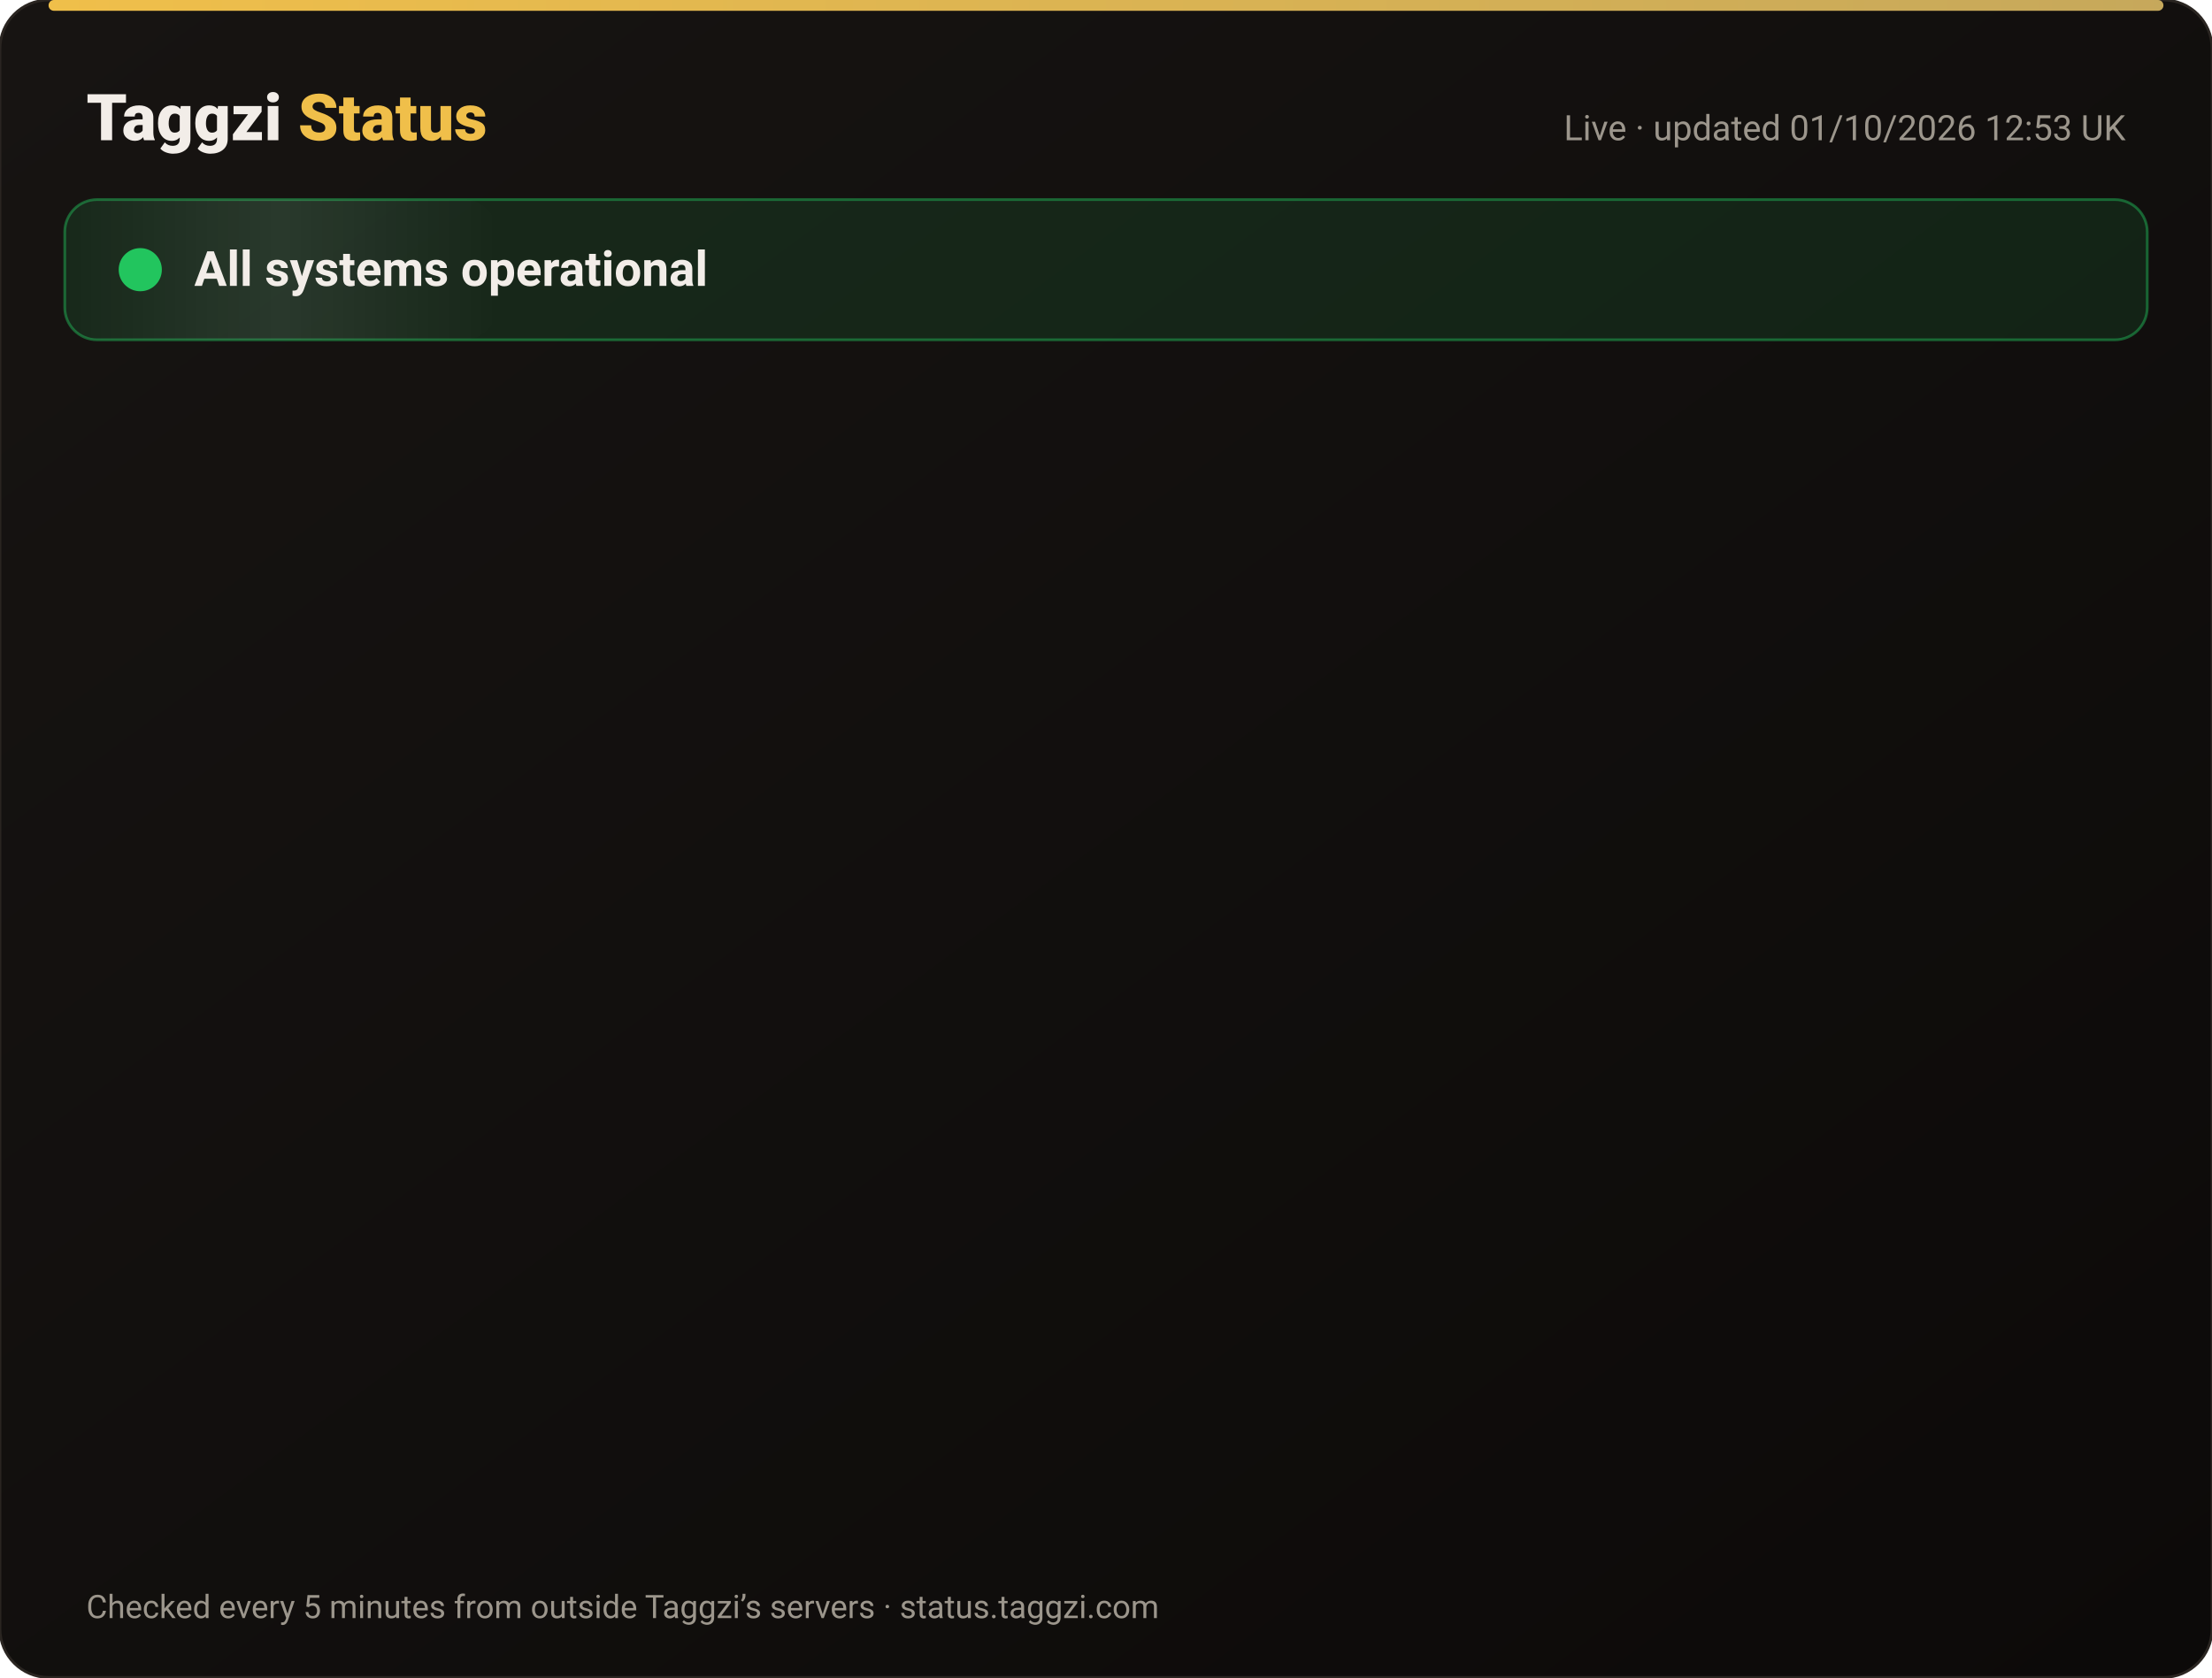
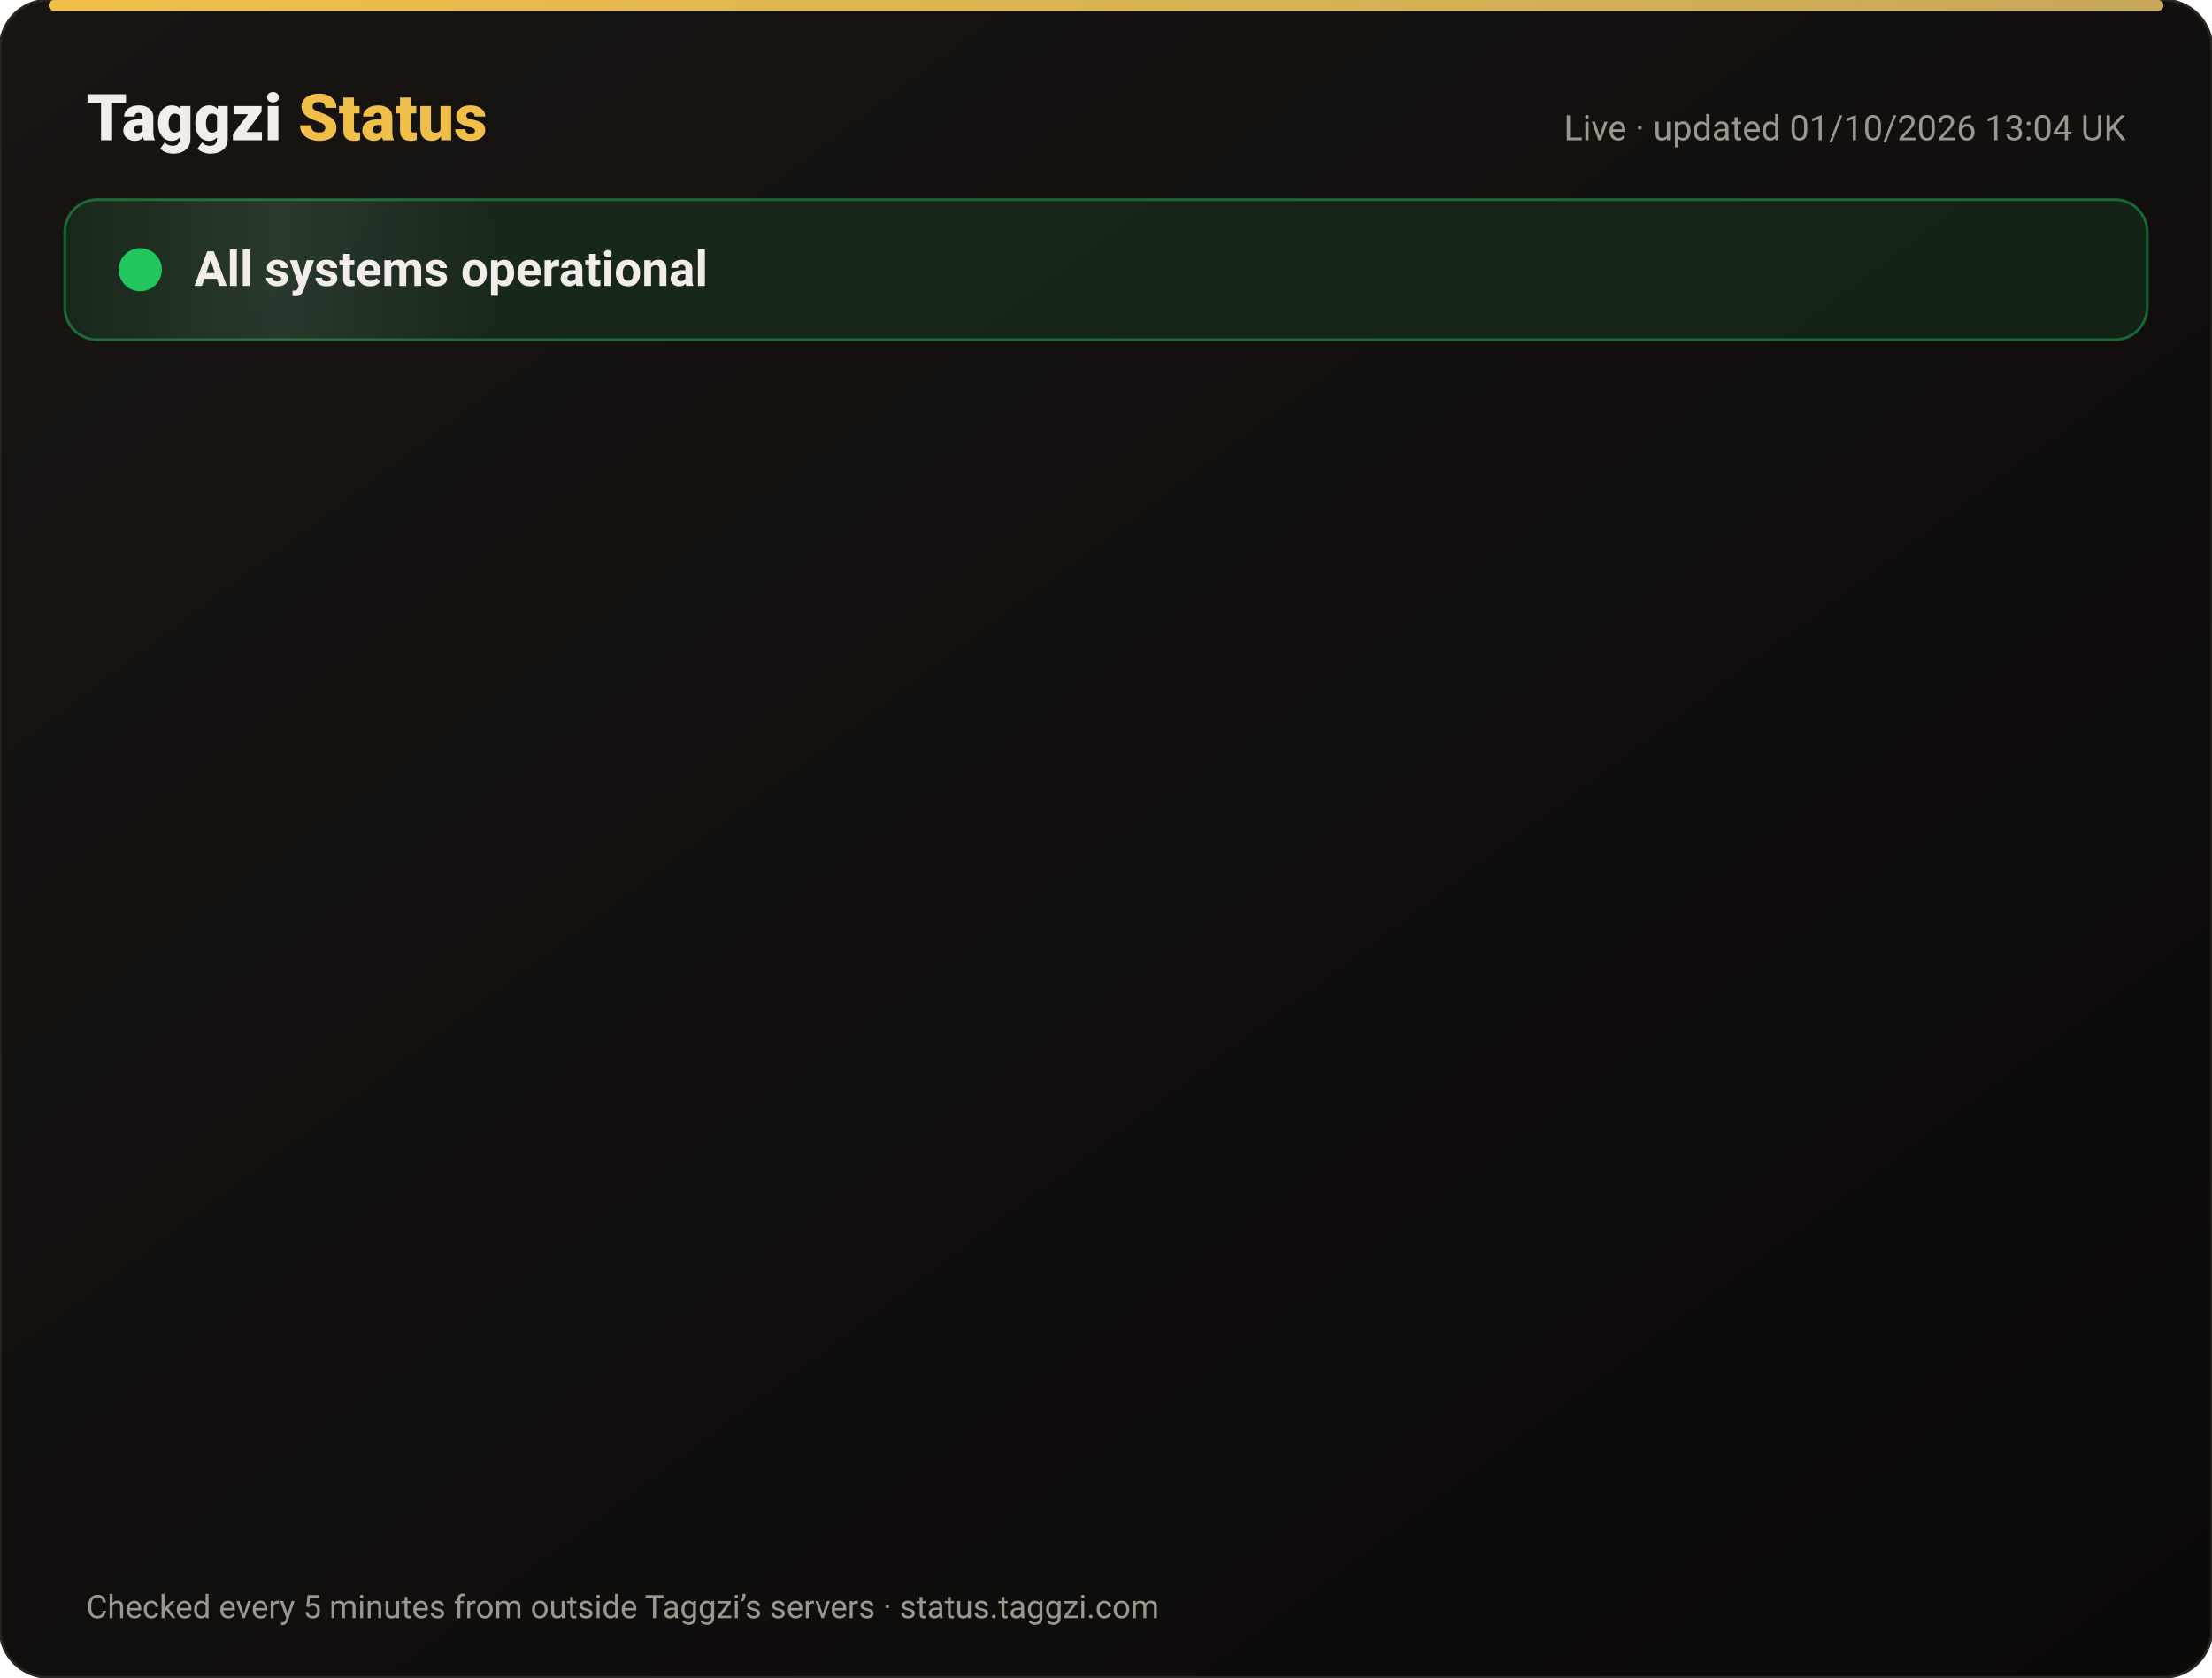
<svg xmlns="http://www.w3.org/2000/svg" width="820" height="622" viewBox="0 0 820 622" font-family="-apple-system,Segoe UI,Roboto,Helvetica,Arial,sans-serif">
  <defs>
    <linearGradient id="bg" x1="0" y1="0" x2="1" y2="1">
      <stop offset="0" stop-color="#171412" />
      <stop offset="1" stop-color="#0C0A09" />
    </linearGradient>
    <linearGradient id="gold" x1="0" x2="1">
      <stop offset="0" stop-color="#F0BF4A" />
      <stop offset="1" stop-color="#c6a85b" />
    </linearGradient>
    <linearGradient id="shine" x1="0" x2="1">
      <stop offset="0" stop-color="#fff" stop-opacity="0" />
      <stop offset=".5" stop-color="#fff" stop-opacity=".08" />
      <stop offset="1" stop-color="#fff" stop-opacity="0" />
    </linearGradient>
  </defs>
  <rect width="820" height="622" rx="18" fill="url(#bg)" stroke="#2a2521" />
  <rect x="18" y="0" width="784" height="4" rx="2" fill="url(#gold)" />
  <text x="32" y="52" font-size="24" font-weight="800" fill="#F2EDE8">Taggzi <tspan fill="#F0BF4A">Status</tspan>
  </text>
-   <text x="788" y="52" font-size="13" fill="#9C968C" text-anchor="end">Live · updated 01/10/2026 12:53 UK</text>
+   <text x="788" y="52" font-size="13" fill="#9C968C" text-anchor="end">Live · updated 01/10/2026 13:04 UK</text>
  <rect x="24" y="74" width="772" height="52" rx="12" fill="#22c55e" fill-opacity=".12" stroke="#22c55e" stroke-opacity=".45" />
  <rect x="24" y="74" width="160" height="52" rx="12" fill="url(#shine)">
    <animate attributeName="x" from="-160" to="820" dur="4s" repeatCount="indefinite" />
  </rect>
  <circle cx="52" cy="100" r="7" fill="#22c55e" />
  <circle cx="52" cy="100" r="7" fill="none" stroke="#22c55e" stroke-width="2">
    <animate attributeName="r" values="7;15;7" dur="2s" repeatCount="indefinite" />
    <animate attributeName="opacity" values=".9;0;.9" dur="2s" repeatCount="indefinite" />
  </circle>
  <text x="72" y="106" font-size="18" font-weight="700" fill="#F2EDE8">All systems operational</text>
  <g opacity="0">
    <animate attributeName="opacity" from="0" to="1" begin="0.00s" dur=".6s" fill="freeze" />
    <line x1="32" y1="188" x2="788" y2="188" stroke="#2a2521" />
    <circle cx="44" cy="166" r="6" fill="#22c55e">
      <animate attributeName="opacity" values="1;.45;1" dur="2.4s" begin="0.00s" repeatCount="indefinite" />
    </circle>
    <text x="62" y="171" font-size="15" font-weight="650" fill="#F2EDE8">Website</text>
    <text x="630" y="171" font-size="13" fill="#9C968C" text-anchor="end">100.00% uptime</text>
    <rect x="648" y="154" width="140" height="24" rx="12" fill="#22c55e" fill-opacity=".14" stroke="#22c55e" stroke-opacity=".5" />
    <text x="718" y="171" font-size="12" font-weight="700" fill="#22c55e" text-anchor="middle">Operational</text>
  </g>
  <g opacity="0">
    <animate attributeName="opacity" from="0" to="1" begin="0.15s" dur=".6s" fill="freeze" />
    <line x1="32" y1="234" x2="788" y2="234" stroke="#2a2521" />
    <circle cx="44" cy="212" r="6" fill="#22c55e">
      <animate attributeName="opacity" values="1;.45;1" dur="2.4s" begin="0.15s" repeatCount="indefinite" />
    </circle>
    <text x="62" y="217" font-size="15" font-weight="650" fill="#F2EDE8">Tag scans</text>
    <text x="630" y="217" font-size="13" fill="#9C968C" text-anchor="end">100.00% uptime</text>
    <rect x="648" y="200" width="140" height="24" rx="12" fill="#22c55e" fill-opacity=".14" stroke="#22c55e" stroke-opacity=".5" />
    <text x="718" y="217" font-size="12" font-weight="700" fill="#22c55e" text-anchor="middle">Operational</text>
  </g>
  <g opacity="0">
    <animate attributeName="opacity" from="0" to="1" begin="0.30s" dur=".6s" fill="freeze" />
    <line x1="32" y1="280" x2="788" y2="280" stroke="#2a2521" />
    <circle cx="44" cy="258" r="6" fill="#22c55e">
      <animate attributeName="opacity" values="1;.45;1" dur="2.4s" begin="0.30s" repeatCount="indefinite" />
    </circle>
    <text x="62" y="263" font-size="15" font-weight="650" fill="#F2EDE8">Manual tag lookup</text>
    <text x="630" y="263" font-size="13" fill="#9C968C" text-anchor="end">100.00% uptime</text>
    <rect x="648" y="246" width="140" height="24" rx="12" fill="#22c55e" fill-opacity=".14" stroke="#22c55e" stroke-opacity=".5" />
    <text x="718" y="263" font-size="12" font-weight="700" fill="#22c55e" text-anchor="middle">Operational</text>
  </g>
  <g opacity="0">
    <animate attributeName="opacity" from="0" to="1" begin="0.45s" dur=".6s" fill="freeze" />
    <line x1="32" y1="326" x2="788" y2="326" stroke="#2a2521" />
    <circle cx="44" cy="304" r="6" fill="#22c55e">
      <animate attributeName="opacity" values="1;.45;1" dur="2.4s" begin="0.45s" repeatCount="indefinite" />
    </circle>
    <text x="62" y="309" font-size="15" font-weight="650" fill="#F2EDE8">App &amp; login</text>
    <text x="630" y="309" font-size="13" fill="#9C968C" text-anchor="end">100.00% uptime</text>
    <rect x="648" y="292" width="140" height="24" rx="12" fill="#22c55e" fill-opacity=".14" stroke="#22c55e" stroke-opacity=".5" />
    <text x="718" y="309" font-size="12" font-weight="700" fill="#22c55e" text-anchor="middle">Operational</text>
  </g>
  <g opacity="0">
    <animate attributeName="opacity" from="0" to="1" begin="0.60s" dur=".6s" fill="freeze" />
    <line x1="32" y1="372" x2="788" y2="372" stroke="#2a2521" />
    <circle cx="44" cy="350" r="6" fill="#22c55e">
      <animate attributeName="opacity" values="1;.45;1" dur="2.4s" begin="0.60s" repeatCount="indefinite" />
    </circle>
    <text x="62" y="355" font-size="15" font-weight="650" fill="#F2EDE8">Community alerts</text>
    <text x="630" y="355" font-size="13" fill="#9C968C" text-anchor="end">100.00% uptime</text>
    <rect x="648" y="338" width="140" height="24" rx="12" fill="#22c55e" fill-opacity=".14" stroke="#22c55e" stroke-opacity=".5" />
    <text x="718" y="355" font-size="12" font-weight="700" fill="#22c55e" text-anchor="middle">Operational</text>
  </g>
  <g opacity="0">
    <animate attributeName="opacity" from="0" to="1" begin="0.75s" dur=".6s" fill="freeze" />
    <line x1="32" y1="418" x2="788" y2="418" stroke="#2a2521" />
    <circle cx="44" cy="396" r="6" fill="#22c55e">
      <animate attributeName="opacity" values="1;.45;1" dur="2.4s" begin="0.75s" repeatCount="indefinite" />
    </circle>
    <text x="62" y="401" font-size="15" font-weight="650" fill="#F2EDE8">Private calling</text>
    <text x="630" y="401" font-size="13" fill="#9C968C" text-anchor="end">100.00% uptime</text>
    <rect x="648" y="384" width="140" height="24" rx="12" fill="#22c55e" fill-opacity=".14" stroke="#22c55e" stroke-opacity=".5" />
    <text x="718" y="401" font-size="12" font-weight="700" fill="#22c55e" text-anchor="middle">Operational</text>
  </g>
  <g opacity="0">
    <animate attributeName="opacity" from="0" to="1" begin="0.90s" dur=".6s" fill="freeze" />
    <line x1="32" y1="464" x2="788" y2="464" stroke="#2a2521" />
    <circle cx="44" cy="442" r="6" fill="#22c55e">
      <animate attributeName="opacity" values="1;.45;1" dur="2.4s" begin="0.90s" repeatCount="indefinite" />
    </circle>
    <text x="62" y="447" font-size="15" font-weight="650" fill="#F2EDE8">Payments</text>
    <text x="630" y="447" font-size="13" fill="#9C968C" text-anchor="end">100.00% uptime</text>
    <rect x="648" y="430" width="140" height="24" rx="12" fill="#22c55e" fill-opacity=".14" stroke="#22c55e" stroke-opacity=".5" />
    <text x="718" y="447" font-size="12" font-weight="700" fill="#22c55e" text-anchor="middle">Operational</text>
  </g>
  <g opacity="0">
    <animate attributeName="opacity" from="0" to="1" begin="1.05s" dur=".6s" fill="freeze" />
    <line x1="32" y1="510" x2="788" y2="510" stroke="#2a2521" />
    <circle cx="44" cy="488" r="6" fill="#22c55e">
      <animate attributeName="opacity" values="1;.45;1" dur="2.4s" begin="1.05s" repeatCount="indefinite" />
    </circle>
    <text x="62" y="493" font-size="15" font-weight="650" fill="#F2EDE8">Email &amp; support</text>
    <text x="630" y="493" font-size="13" fill="#9C968C" text-anchor="end">100.00% uptime</text>
    <rect x="648" y="476" width="140" height="24" rx="12" fill="#22c55e" fill-opacity=".14" stroke="#22c55e" stroke-opacity=".5" />
    <text x="718" y="493" font-size="12" font-weight="700" fill="#22c55e" text-anchor="middle">Operational</text>
  </g>
  <g opacity="0">
    <animate attributeName="opacity" from="0" to="1" begin="1.20s" dur=".6s" fill="freeze" />
    <line x1="32" y1="556" x2="788" y2="556" stroke="#2a2521" />
    <circle cx="44" cy="534" r="6" fill="#22c55e">
      <animate attributeName="opacity" values="1;.45;1" dur="2.4s" begin="1.20s" repeatCount="indefinite" />
    </circle>
    <text x="62" y="539" font-size="15" font-weight="650" fill="#F2EDE8">Secure connection (SSL)</text>
    <text x="630" y="539" font-size="13" fill="#9C968C" text-anchor="end">100.00% uptime</text>
    <rect x="648" y="522" width="140" height="24" rx="12" fill="#22c55e" fill-opacity=".14" stroke="#22c55e" stroke-opacity=".5" />
    <text x="718" y="539" font-size="12" font-weight="700" fill="#22c55e" text-anchor="middle">Operational</text>
  </g>
  <text x="32" y="600" font-size="12" fill="#9C968C">Checked every 5 minutes from outside Taggzi’s servers · status.taggzi.com</text>
</svg>
